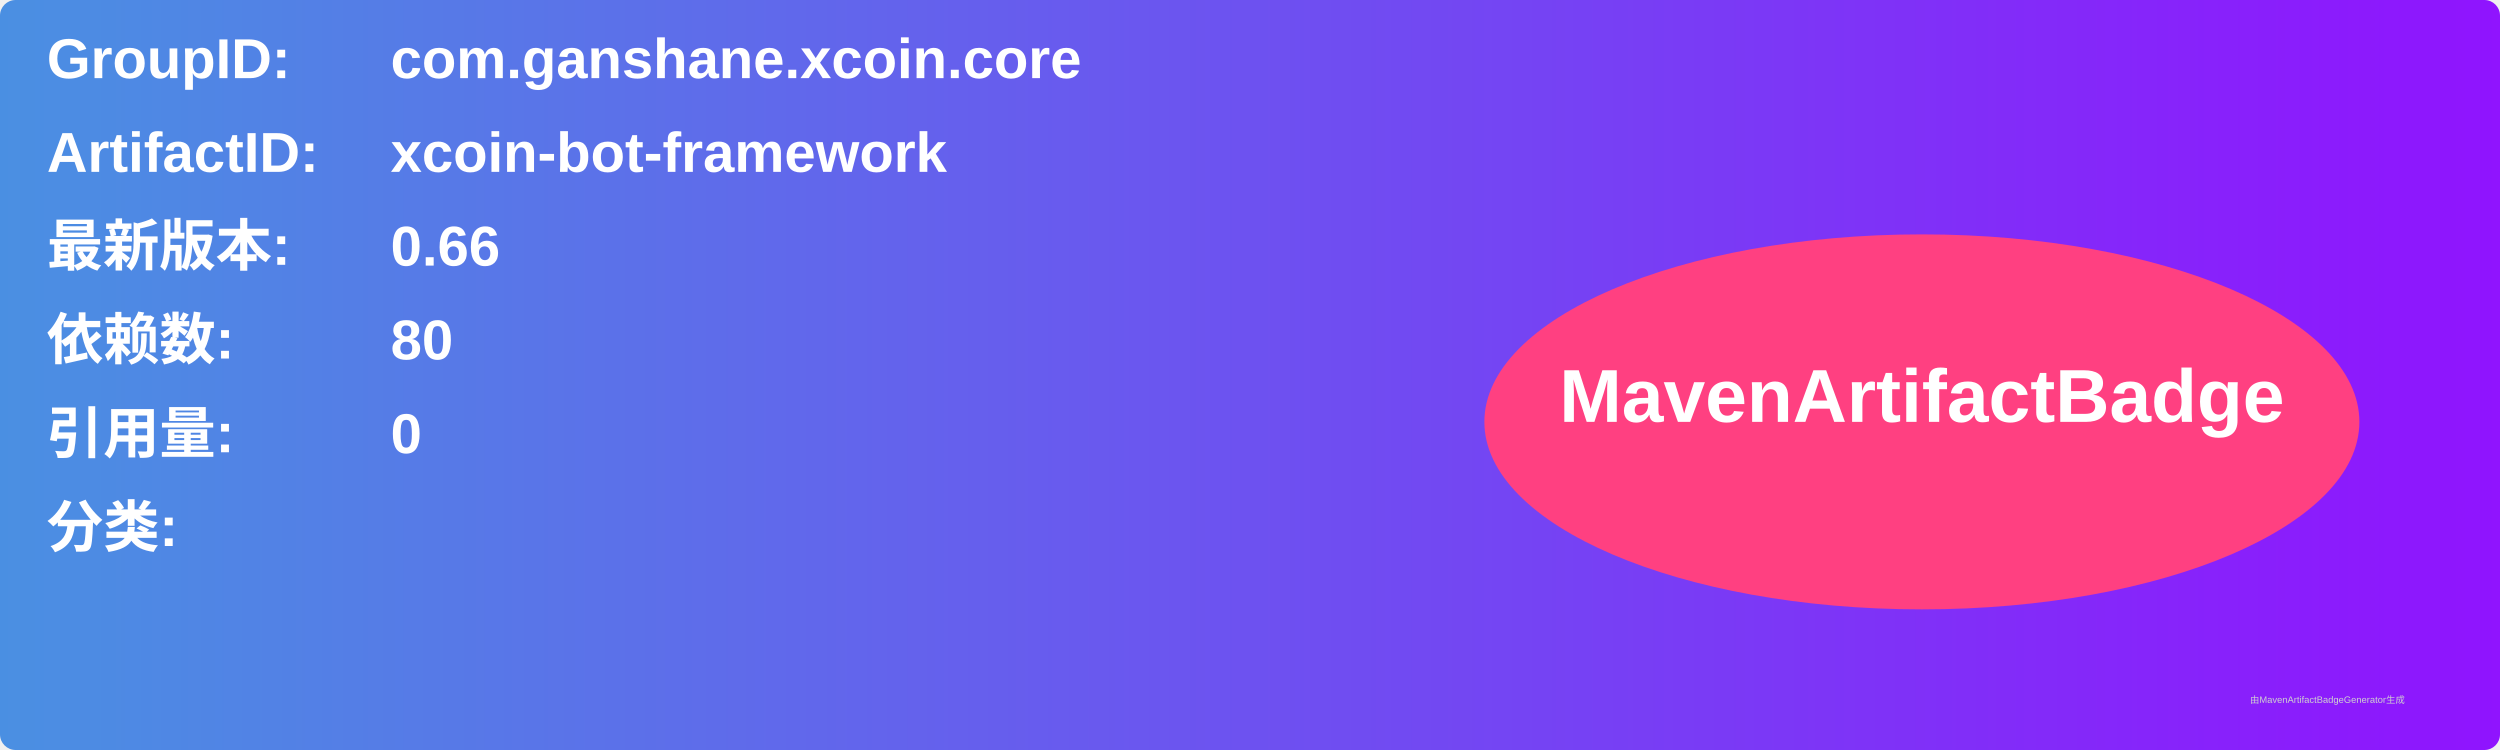
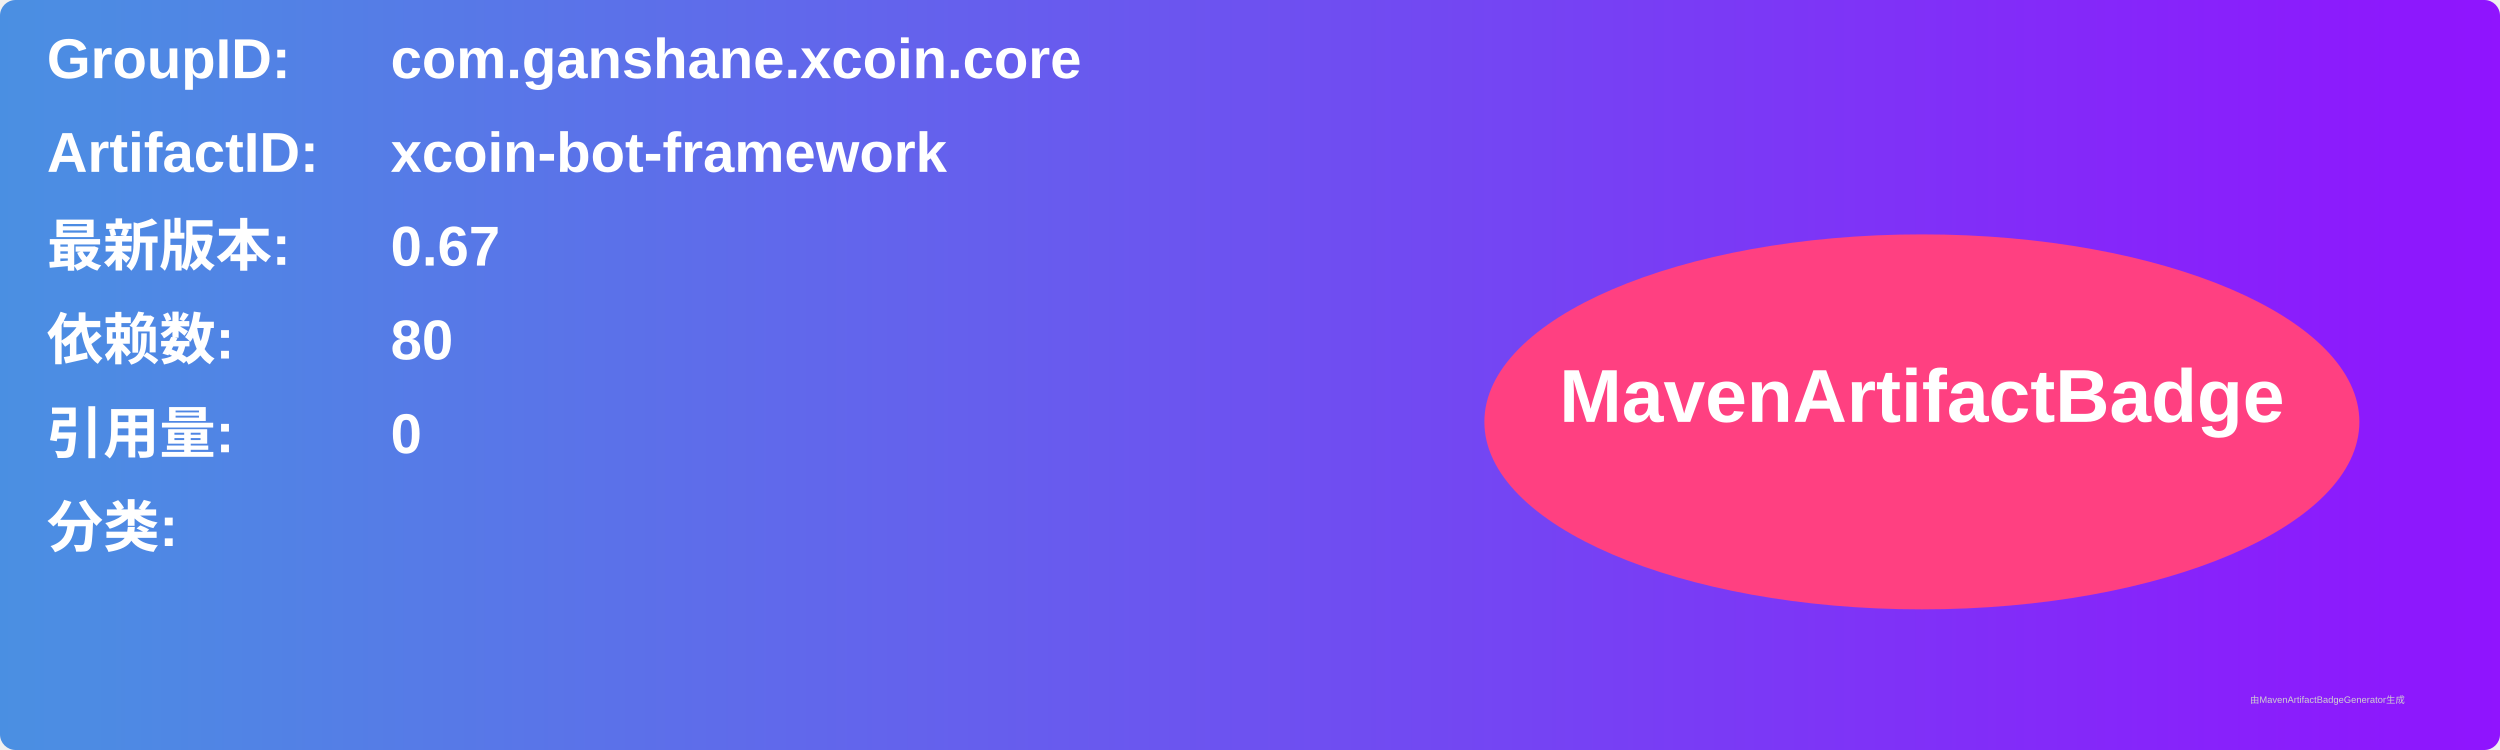
<svg xmlns="http://www.w3.org/2000/svg" width="800" height="240" viewBox="0 0 800 240">
  <linearGradient id="grad" x1="0%" y1="0%" x2="100%" y2="0%">
    <stop offset="0%" stop-color="#4a90e2" />
    <stop offset="100%" stop-color="#9013fe" />
  </linearGradient>
  <rect width="100%" height="100%" rx="5" ry="5" fill="url(#grad)" />
  <g transform="translate(15, 15)">
    <text x="0" y="10" font-family="Arial" font-size="18" fill="white" font-weight="bold" width="260">GroupID:</text>
    <text x="110" y="10" font-family="Arial" font-size="18" fill="white" font-weight="bold" width="460">com.ganshane.xcoin.core</text>
    <text x="0" y="40" font-family="Arial" font-size="18" fill="white" font-weight="bold" width="260">ArtifactID:</text>
    <text x="110" y="40" font-family="Arial" font-size="18" fill="white" font-weight="bold" width="460">xcoin-bot-framework</text>
    <text x="0" y="70" font-family="Arial" font-size="18" fill="white" font-weight="bold">最新版本:</text>
    <text x="110" y="70" font-family="Arial" font-size="18" fill="white" font-weight="bold">
-       <tspan font-weight="bold">0.66</tspan>
+       <tspan font-weight="bold">0.67</tspan>
    </text>
    <text x="0" y="100" font-family="Arial" font-size="18" fill="white" font-weight="bold">依赖数: </text>
    <text x="110" y="100" font-family="Arial" font-size="18" fill="white">
      <tspan font-weight="bold">80</tspan>
    </text>
    <text x="0" y="130" font-family="Arial" font-size="18" fill="white" font-weight="bold">引用量: </text>
    <text x="110" y="130" font-family="Arial" font-size="18" fill="white">
      <tspan font-weight="bold">0</tspan>
    </text>
    <text x="0" y="160" font-family="Arial" font-size="18" fill="white" font-weight="bold">分类:</text>
    <text x="10" y="190" font-family="Arial" font-size="10" fill="white">
      <tspan font-weight="bold" />
    </text>
    <ellipse cx="600" cy="120" rx="140" ry="60" fill="#ff4081" />
    <text x="600" y="120" text-anchor="middle" font-family="Arial" font-size="24" fill="white" font-weight="bold">MavenArtifactBadge</text>
  </g>
  <text x="720" y="225" font-family="Arial" font-size="3" fill="#d0d0d0">由MavenArtifactBadgeGenerator生成</text>
</svg>
